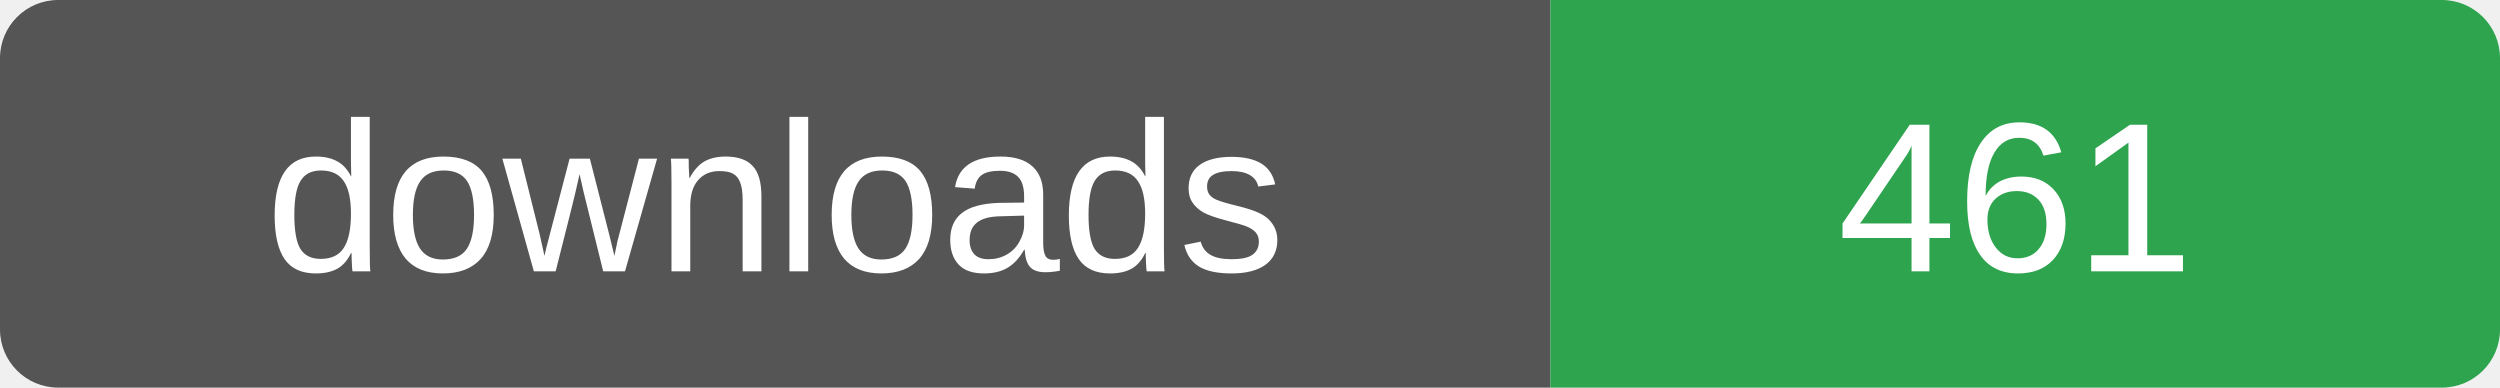
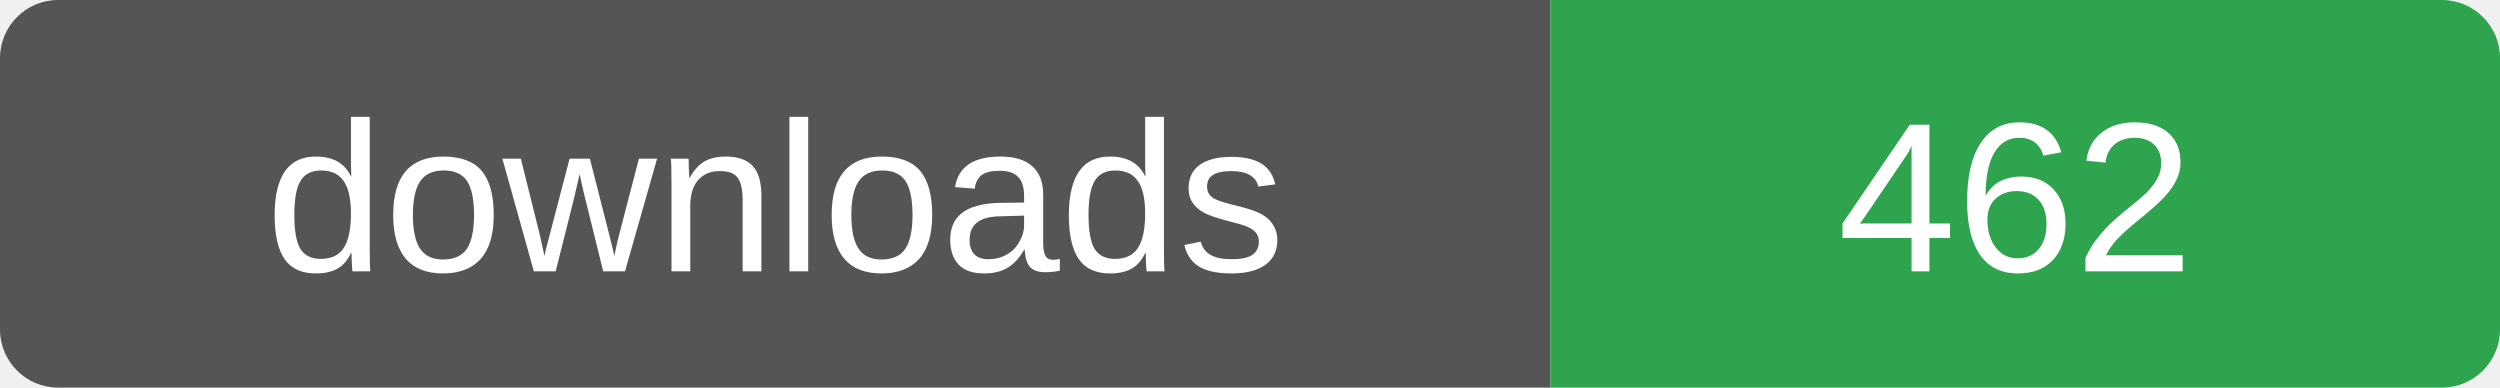
- <svg xmlns="http://www.w3.org/2000/svg" width="129" height="20" role="img" aria-label="downloads: 461">
+ <svg xmlns="http://www.w3.org/2000/svg" width="129" height="20" role="img" aria-label="downloads: 462">
  <clipPath id="r">
    <rect width="129" height="20" rx="3" />
  </clipPath>
  <g clip-path="url(#r)">
    <rect width="80" height="20" fill="#555" />
    <rect x="80" width="49" height="20" fill="#2ea44f" />
  </g>
  <g fill="#fff" font-family="Verdana,Arial,sans-serif" font-size="11" text-anchor="middle">
    <text x="40" y="14">downloads</text>
-     <text x="104" y="14">461</text>
+     <text x="104" y="14">462</text>
  </g>
</svg>
